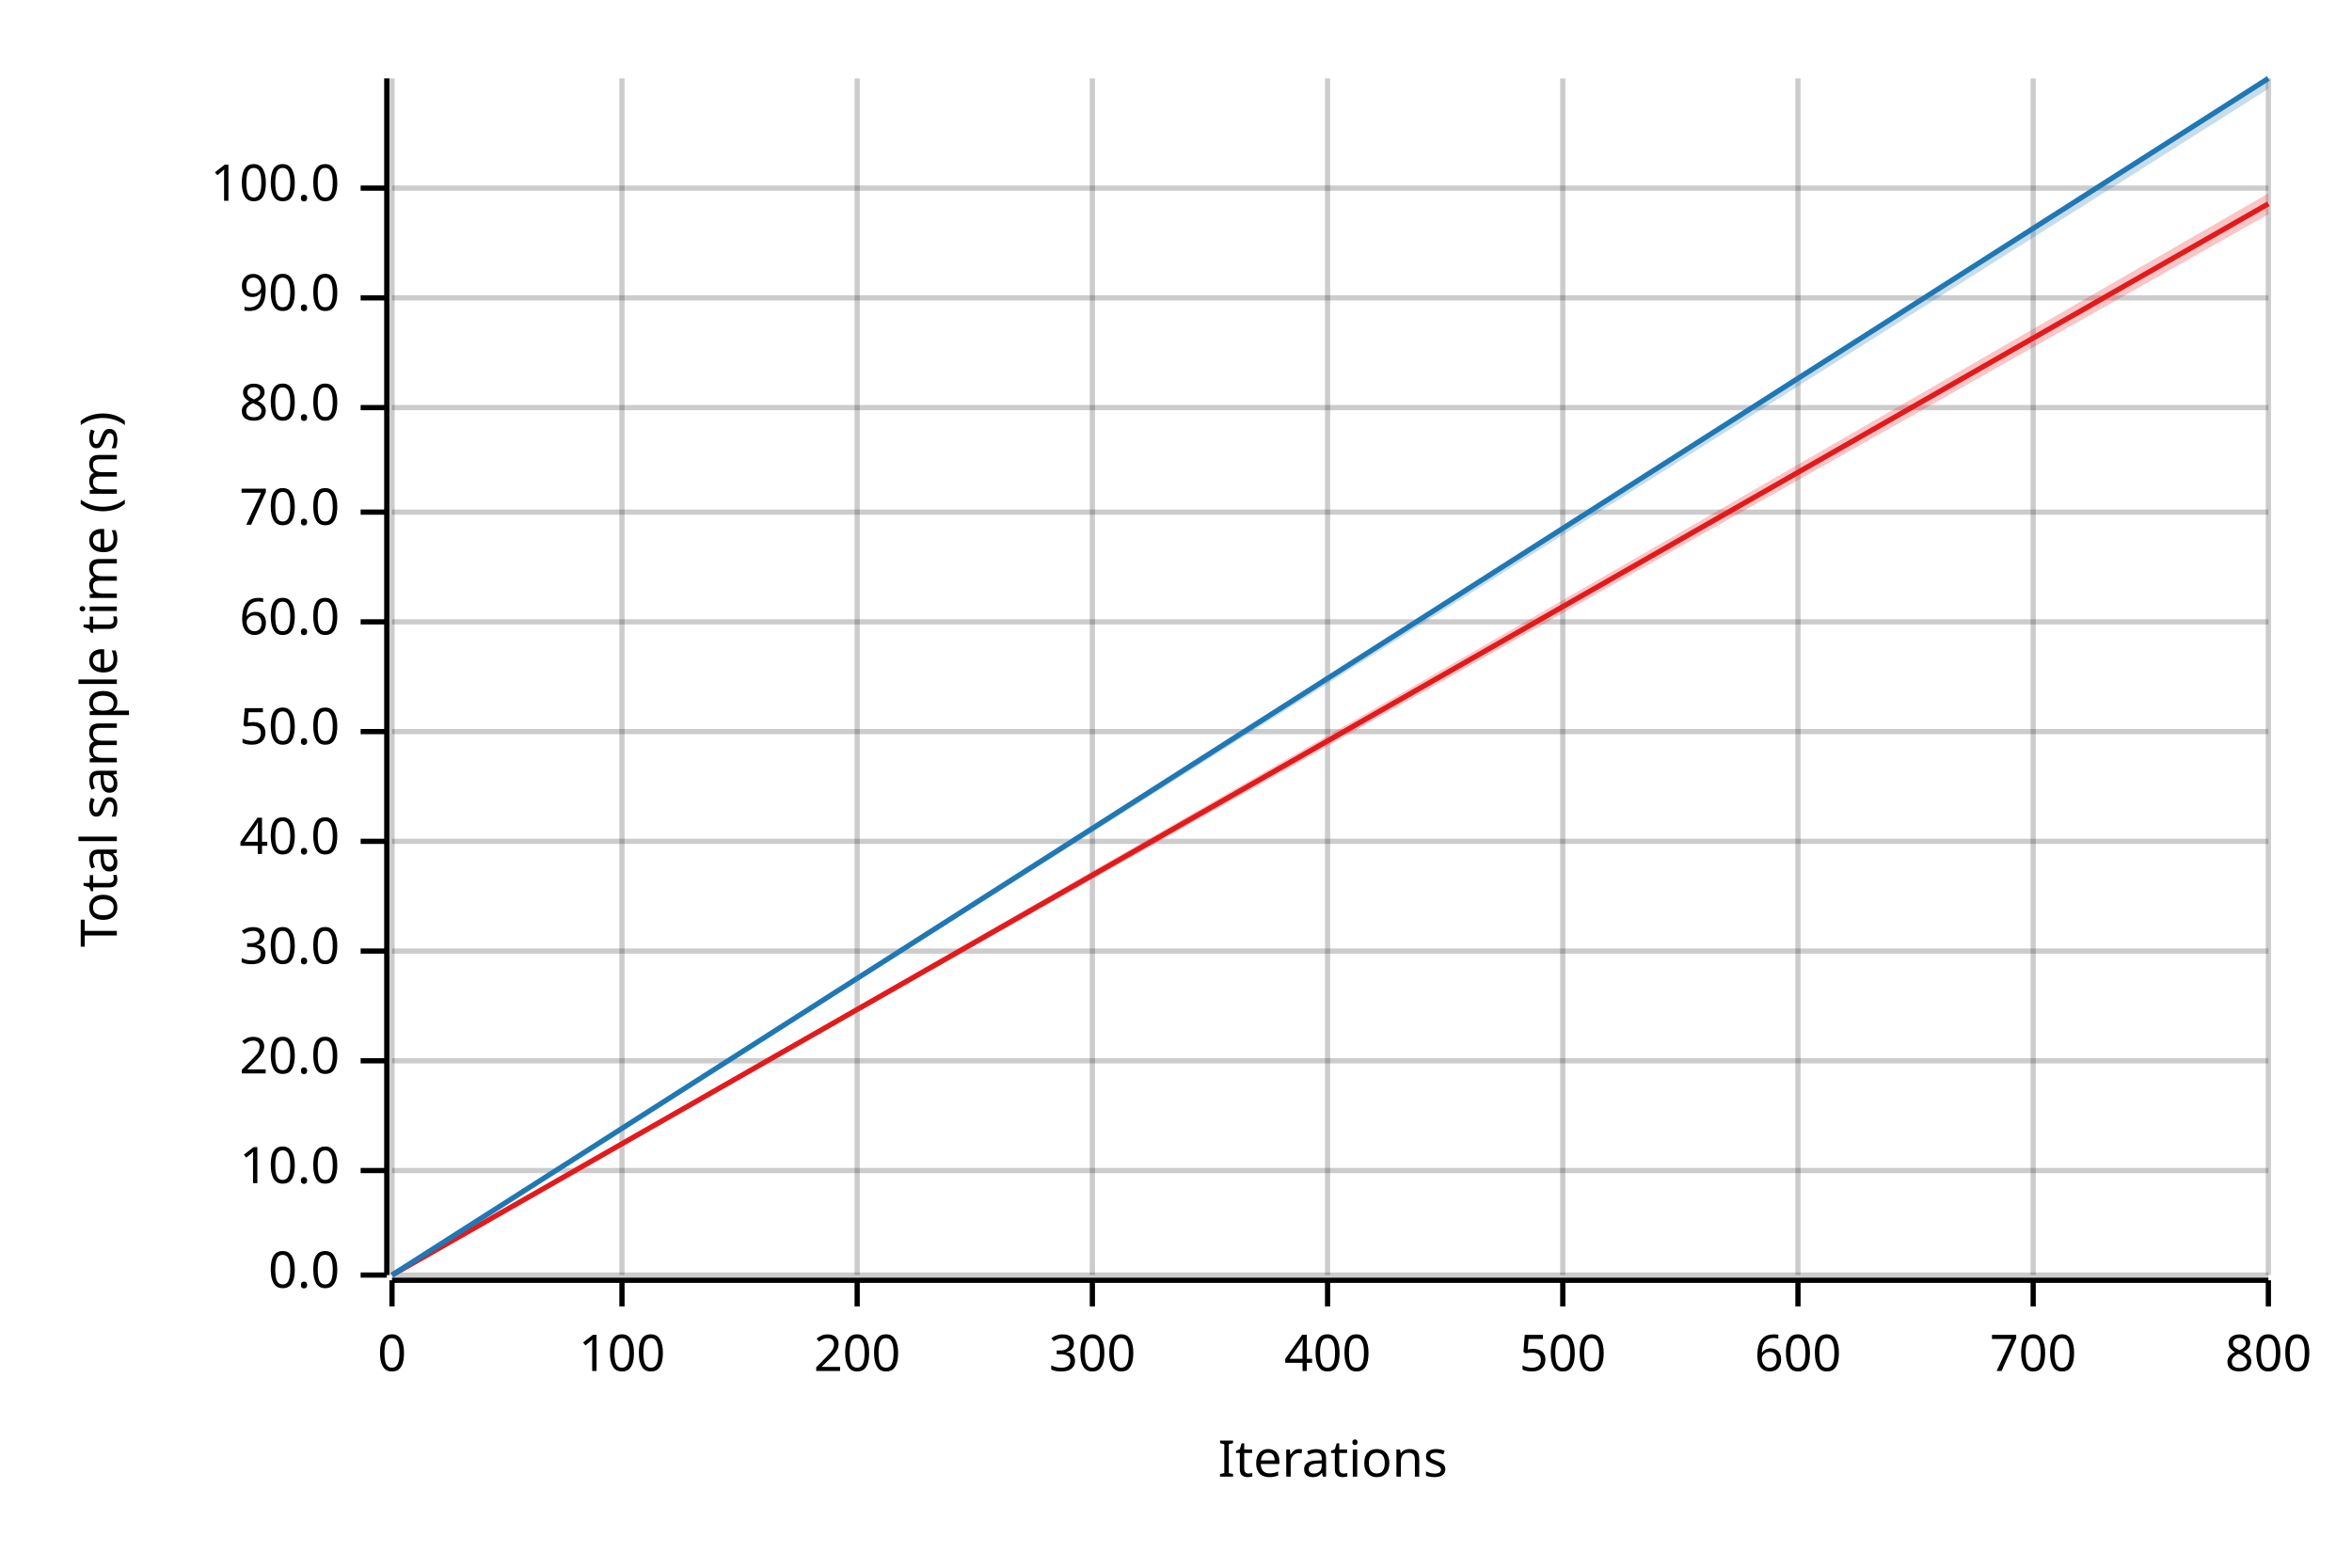
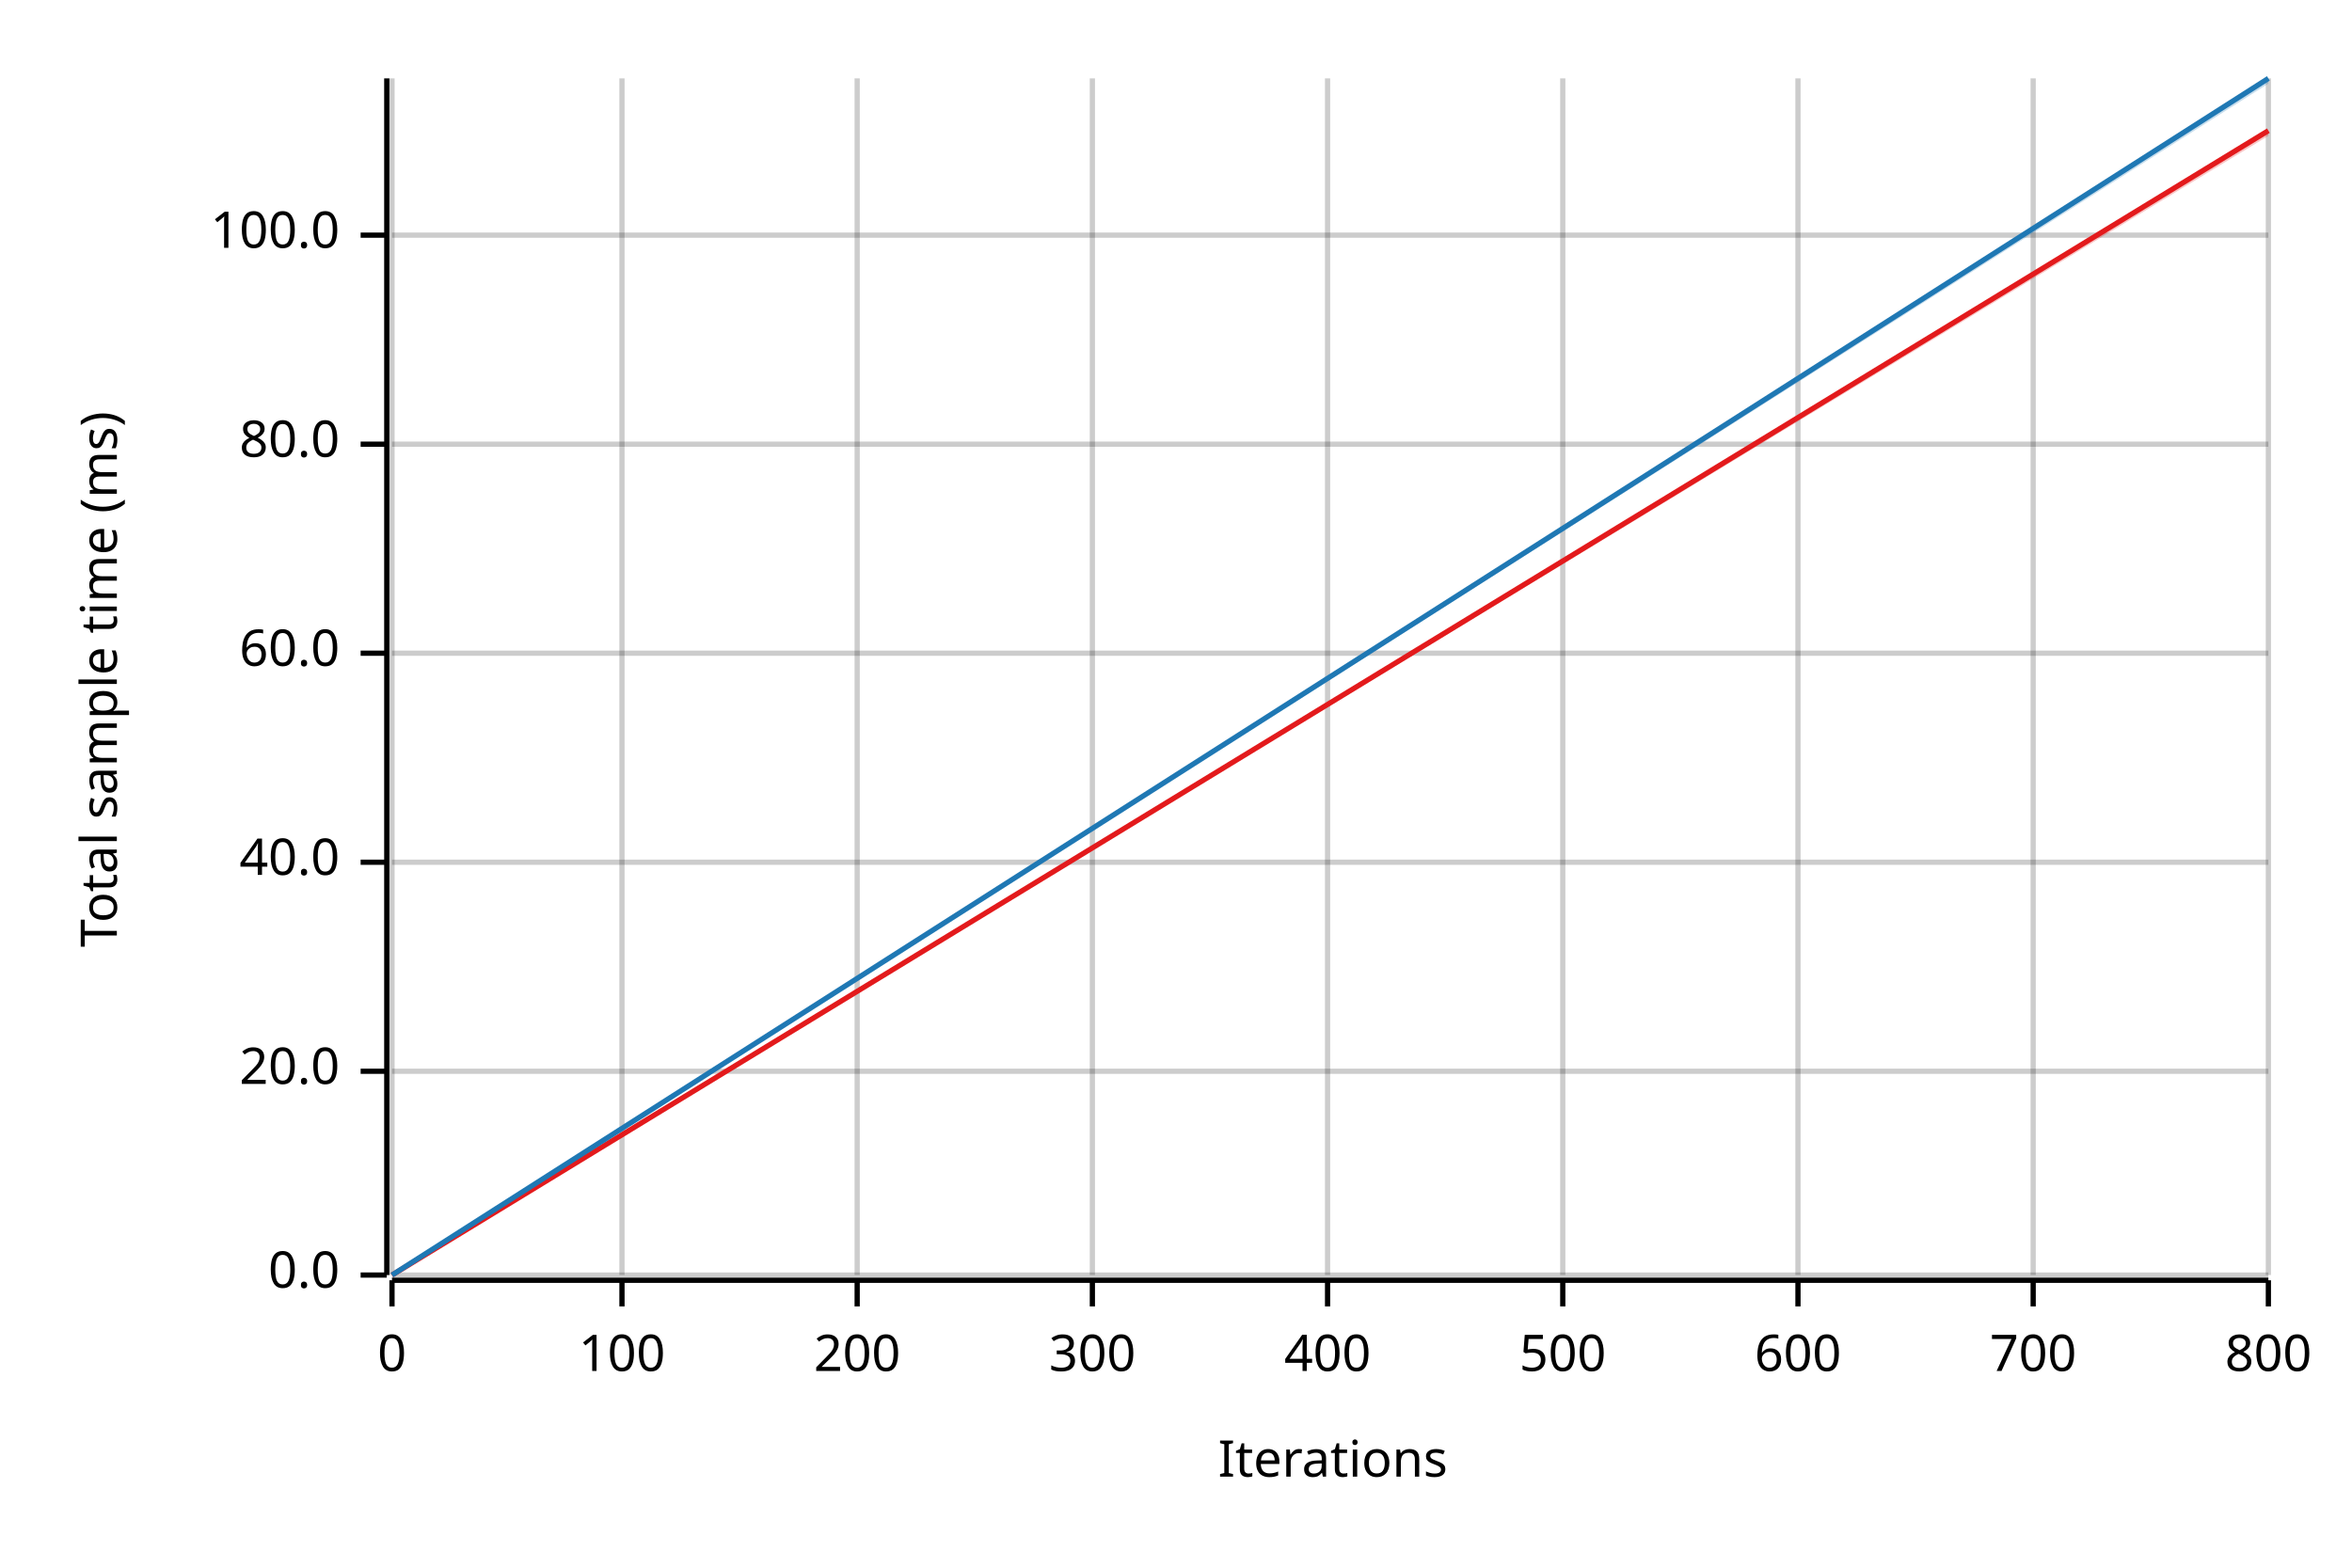
<svg xmlns="http://www.w3.org/2000/svg" width="450" height="300" viewBox="0 0 450 300">
  <text x="15" y="130" dy="0.76em" text-anchor="middle" font-family="sans-serif" font-size="9.677" opacity="1" fill="#000000" transform="rotate(270, 15, 130)">
Total sample time (ms)
</text>
  <text x="255" y="285" dy="-0.5ex" text-anchor="middle" font-family="sans-serif" font-size="9.677" opacity="1" fill="#000000">
Iterations
</text>
  <line opacity="0.2" stroke="#000000" stroke-width="1" x1="75" y1="244" x2="75" y2="15" />
  <line opacity="0.2" stroke="#000000" stroke-width="1" x1="119" y1="244" x2="119" y2="15" />
  <line opacity="0.2" stroke="#000000" stroke-width="1" x1="164" y1="244" x2="164" y2="15" />
  <line opacity="0.2" stroke="#000000" stroke-width="1" x1="209" y1="244" x2="209" y2="15" />
  <line opacity="0.2" stroke="#000000" stroke-width="1" x1="254" y1="244" x2="254" y2="15" />
  <line opacity="0.2" stroke="#000000" stroke-width="1" x1="299" y1="244" x2="299" y2="15" />
  <line opacity="0.2" stroke="#000000" stroke-width="1" x1="344" y1="244" x2="344" y2="15" />
  <line opacity="0.2" stroke="#000000" stroke-width="1" x1="389" y1="244" x2="389" y2="15" />
  <line opacity="0.2" stroke="#000000" stroke-width="1" x1="434" y1="244" x2="434" y2="15" />
  <line opacity="0.2" stroke="#000000" stroke-width="1" x1="75" y1="244" x2="434" y2="244" />
-   <line opacity="0.2" stroke="#000000" stroke-width="1" x1="75" y1="224" x2="434" y2="224" />
-   <line opacity="0.2" stroke="#000000" stroke-width="1" x1="75" y1="203" x2="434" y2="203" />
-   <line opacity="0.2" stroke="#000000" stroke-width="1" x1="75" y1="182" x2="434" y2="182" />
-   <line opacity="0.2" stroke="#000000" stroke-width="1" x1="75" y1="161" x2="434" y2="161" />
-   <line opacity="0.2" stroke="#000000" stroke-width="1" x1="75" y1="140" x2="434" y2="140" />
-   <line opacity="0.2" stroke="#000000" stroke-width="1" x1="75" y1="119" x2="434" y2="119" />
-   <line opacity="0.2" stroke="#000000" stroke-width="1" x1="75" y1="98" x2="434" y2="98" />
-   <line opacity="0.2" stroke="#000000" stroke-width="1" x1="75" y1="78" x2="434" y2="78" />
-   <line opacity="0.2" stroke="#000000" stroke-width="1" x1="75" y1="57" x2="434" y2="57" />
-   <line opacity="0.2" stroke="#000000" stroke-width="1" x1="75" y1="36" x2="434" y2="36" />
+   <line opacity="0.2" stroke="#000000" stroke-width="1" x1="75" y1="205" x2="434" y2="205" />
+   <line opacity="0.2" stroke="#000000" stroke-width="1" x1="75" y1="165" x2="434" y2="165" />
+   <line opacity="0.2" stroke="#000000" stroke-width="1" x1="75" y1="125" x2="434" y2="125" />
+   <line opacity="0.2" stroke="#000000" stroke-width="1" x1="75" y1="85" x2="434" y2="85" />
+   <line opacity="0.2" stroke="#000000" stroke-width="1" x1="75" y1="45" x2="434" y2="45" />
  <polyline fill="none" opacity="1" stroke="#000000" stroke-width="1" points="74,15 74,244 " />
  <text x="65" y="244" dy="0.5ex" text-anchor="end" font-family="sans-serif" font-size="9.677" opacity="1" fill="#000000">
0.0
</text>
  <polyline fill="none" opacity="1" stroke="#000000" stroke-width="1" points="69,244 74,244 " />
-   <text x="65" y="224" dy="0.5ex" text-anchor="end" font-family="sans-serif" font-size="9.677" opacity="1" fill="#000000">
- 10.0
- </text>
-   <polyline fill="none" opacity="1" stroke="#000000" stroke-width="1" points="69,224 74,224 " />
-   <text x="65" y="203" dy="0.5ex" text-anchor="end" font-family="sans-serif" font-size="9.677" opacity="1" fill="#000000">
+   <text x="65" y="205" dy="0.5ex" text-anchor="end" font-family="sans-serif" font-size="9.677" opacity="1" fill="#000000">
20.0
</text>
-   <polyline fill="none" opacity="1" stroke="#000000" stroke-width="1" points="69,203 74,203 " />
-   <text x="65" y="182" dy="0.5ex" text-anchor="end" font-family="sans-serif" font-size="9.677" opacity="1" fill="#000000">
- 30.0
- </text>
-   <polyline fill="none" opacity="1" stroke="#000000" stroke-width="1" points="69,182 74,182 " />
-   <text x="65" y="161" dy="0.5ex" text-anchor="end" font-family="sans-serif" font-size="9.677" opacity="1" fill="#000000">
+   <polyline fill="none" opacity="1" stroke="#000000" stroke-width="1" points="69,205 74,205 " />
+   <text x="65" y="165" dy="0.5ex" text-anchor="end" font-family="sans-serif" font-size="9.677" opacity="1" fill="#000000">
40.0
</text>
-   <polyline fill="none" opacity="1" stroke="#000000" stroke-width="1" points="69,161 74,161 " />
-   <text x="65" y="140" dy="0.5ex" text-anchor="end" font-family="sans-serif" font-size="9.677" opacity="1" fill="#000000">
- 50.0
- </text>
-   <polyline fill="none" opacity="1" stroke="#000000" stroke-width="1" points="69,140 74,140 " />
-   <text x="65" y="119" dy="0.5ex" text-anchor="end" font-family="sans-serif" font-size="9.677" opacity="1" fill="#000000">
+   <polyline fill="none" opacity="1" stroke="#000000" stroke-width="1" points="69,165 74,165 " />
+   <text x="65" y="125" dy="0.5ex" text-anchor="end" font-family="sans-serif" font-size="9.677" opacity="1" fill="#000000">
60.0
</text>
-   <polyline fill="none" opacity="1" stroke="#000000" stroke-width="1" points="69,119 74,119 " />
-   <text x="65" y="98" dy="0.5ex" text-anchor="end" font-family="sans-serif" font-size="9.677" opacity="1" fill="#000000">
- 70.0
- </text>
-   <polyline fill="none" opacity="1" stroke="#000000" stroke-width="1" points="69,98 74,98 " />
-   <text x="65" y="78" dy="0.5ex" text-anchor="end" font-family="sans-serif" font-size="9.677" opacity="1" fill="#000000">
+   <polyline fill="none" opacity="1" stroke="#000000" stroke-width="1" points="69,125 74,125 " />
+   <text x="65" y="85" dy="0.5ex" text-anchor="end" font-family="sans-serif" font-size="9.677" opacity="1" fill="#000000">
80.0
</text>
-   <polyline fill="none" opacity="1" stroke="#000000" stroke-width="1" points="69,78 74,78 " />
-   <text x="65" y="57" dy="0.5ex" text-anchor="end" font-family="sans-serif" font-size="9.677" opacity="1" fill="#000000">
- 90.0
- </text>
-   <polyline fill="none" opacity="1" stroke="#000000" stroke-width="1" points="69,57 74,57 " />
-   <text x="65" y="36" dy="0.5ex" text-anchor="end" font-family="sans-serif" font-size="9.677" opacity="1" fill="#000000">
+   <polyline fill="none" opacity="1" stroke="#000000" stroke-width="1" points="69,85 74,85 " />
+   <text x="65" y="45" dy="0.5ex" text-anchor="end" font-family="sans-serif" font-size="9.677" opacity="1" fill="#000000">
100.0
</text>
-   <polyline fill="none" opacity="1" stroke="#000000" stroke-width="1" points="69,36 74,36 " />
+   <polyline fill="none" opacity="1" stroke="#000000" stroke-width="1" points="69,45 74,45 " />
  <polyline fill="none" opacity="1" stroke="#000000" stroke-width="1" points="75,245 434,245 " />
  <text x="75" y="255" dy="0.76em" text-anchor="middle" font-family="sans-serif" font-size="9.677" opacity="1" fill="#000000">
0
</text>
  <polyline fill="none" opacity="1" stroke="#000000" stroke-width="1" points="75,245 75,250 " />
  <text x="119" y="255" dy="0.76em" text-anchor="middle" font-family="sans-serif" font-size="9.677" opacity="1" fill="#000000">
100
</text>
  <polyline fill="none" opacity="1" stroke="#000000" stroke-width="1" points="119,245 119,250 " />
  <text x="164" y="255" dy="0.76em" text-anchor="middle" font-family="sans-serif" font-size="9.677" opacity="1" fill="#000000">
200
</text>
  <polyline fill="none" opacity="1" stroke="#000000" stroke-width="1" points="164,245 164,250 " />
  <text x="209" y="255" dy="0.76em" text-anchor="middle" font-family="sans-serif" font-size="9.677" opacity="1" fill="#000000">
300
</text>
  <polyline fill="none" opacity="1" stroke="#000000" stroke-width="1" points="209,245 209,250 " />
  <text x="254" y="255" dy="0.76em" text-anchor="middle" font-family="sans-serif" font-size="9.677" opacity="1" fill="#000000">
400
</text>
  <polyline fill="none" opacity="1" stroke="#000000" stroke-width="1" points="254,245 254,250 " />
  <text x="299" y="255" dy="0.76em" text-anchor="middle" font-family="sans-serif" font-size="9.677" opacity="1" fill="#000000">
500
</text>
  <polyline fill="none" opacity="1" stroke="#000000" stroke-width="1" points="299,245 299,250 " />
  <text x="344" y="255" dy="0.76em" text-anchor="middle" font-family="sans-serif" font-size="9.677" opacity="1" fill="#000000">
600
</text>
  <polyline fill="none" opacity="1" stroke="#000000" stroke-width="1" points="344,245 344,250 " />
  <text x="389" y="255" dy="0.76em" text-anchor="middle" font-family="sans-serif" font-size="9.677" opacity="1" fill="#000000">
700
</text>
  <polyline fill="none" opacity="1" stroke="#000000" stroke-width="1" points="389,245 389,250 " />
  <text x="434" y="255" dy="0.76em" text-anchor="middle" font-family="sans-serif" font-size="9.677" opacity="1" fill="#000000">
800
</text>
  <polyline fill="none" opacity="1" stroke="#000000" stroke-width="1" points="434,245 434,250 " />
-   <polyline fill="none" opacity="1" stroke="#E31A1C" stroke-width="1" points="75,244 434,39 " />
-   <polygon opacity="0.25" fill="#E31A1C" points="75,244 434,41 434,37 " />
+   <polyline fill="none" opacity="1" stroke="#E31A1C" stroke-width="1" points="75,244 434,25 " />
+   <polygon opacity="0.25" fill="#E31A1C" points="75,244 434,26 434,25 " />
  <polyline fill="none" opacity="1" stroke="#1F78B4" stroke-width="1" points="75,244 434,15 " />
-   <polygon opacity="0.25" fill="#1F78B4" points="75,244 434,17 434,15 " />
+   <polygon opacity="0.25" fill="#1F78B4" points="75,244 434,16 434,15 " />
</svg>
